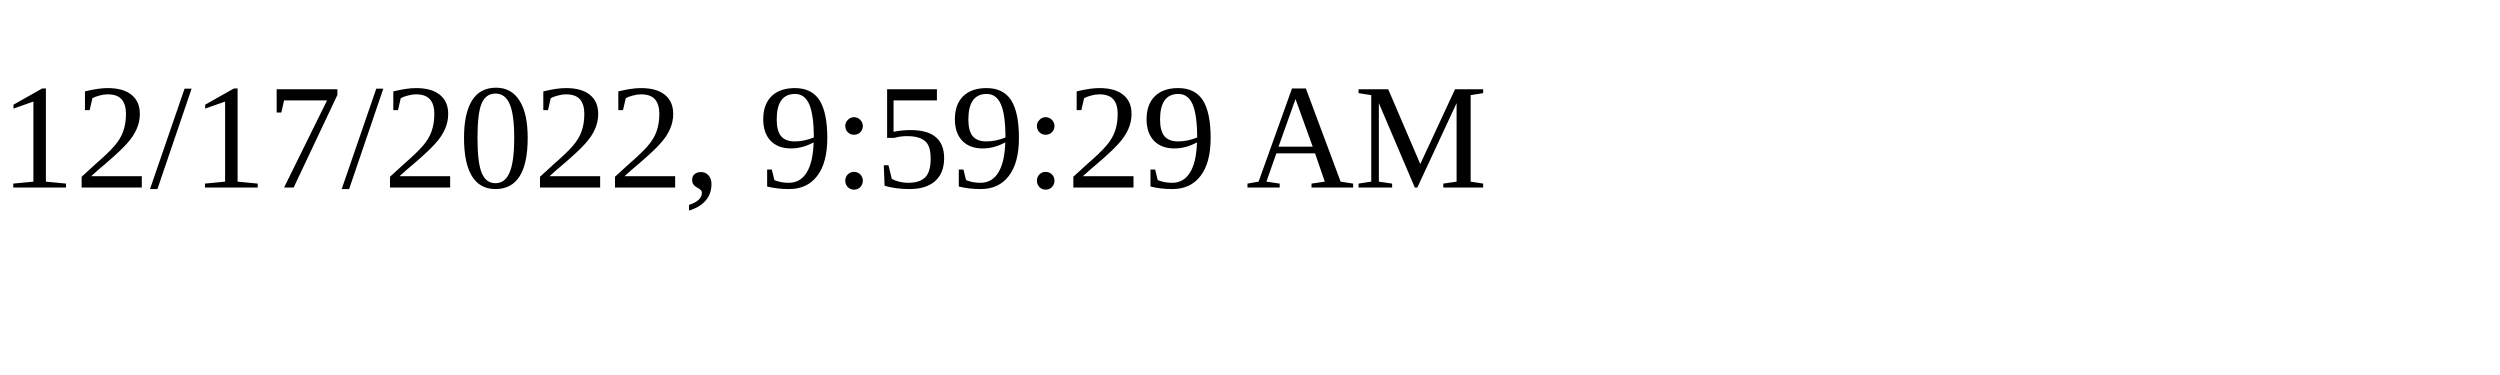
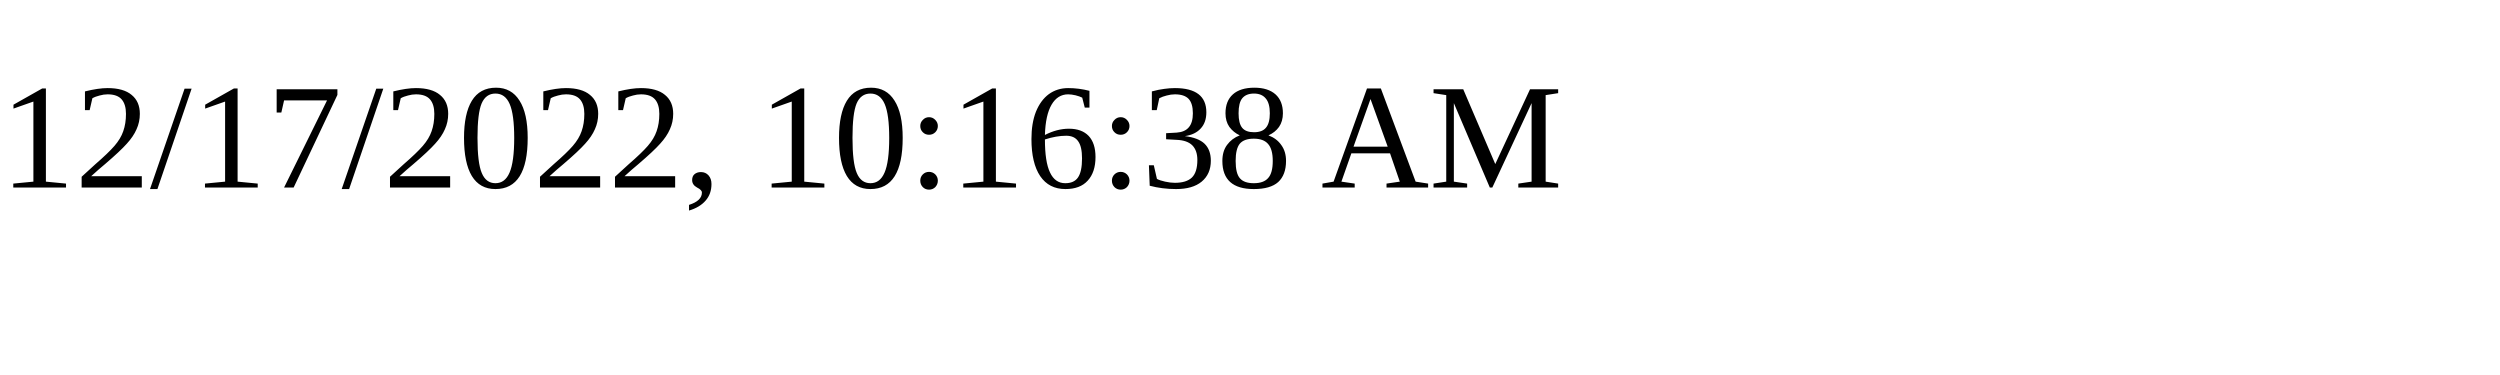
<svg xmlns="http://www.w3.org/2000/svg" height="30" width="200">
-   <text x="0" y="15">12/17/2022, 9:59:29 AM</text>
+   <text x="0" y="15">12/17/2022, 10:16:38 AM</text>
</svg>
